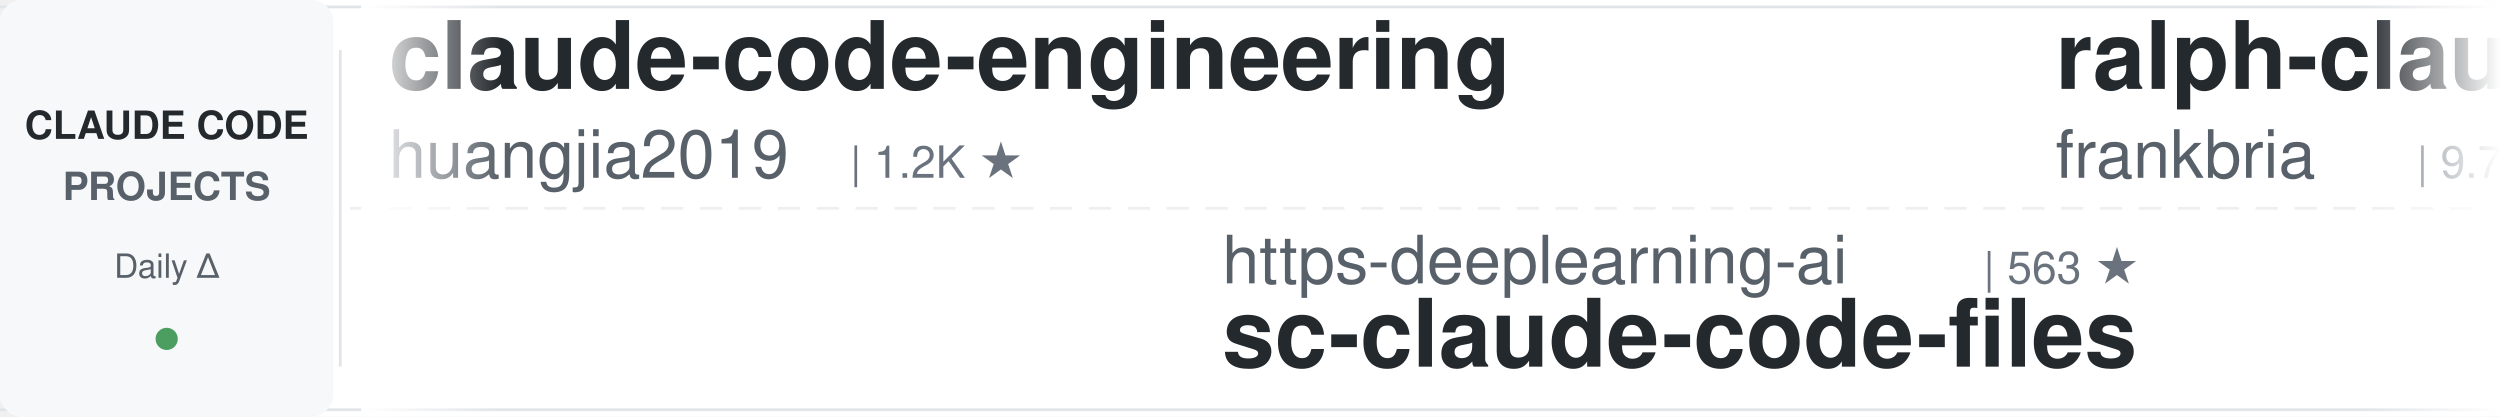
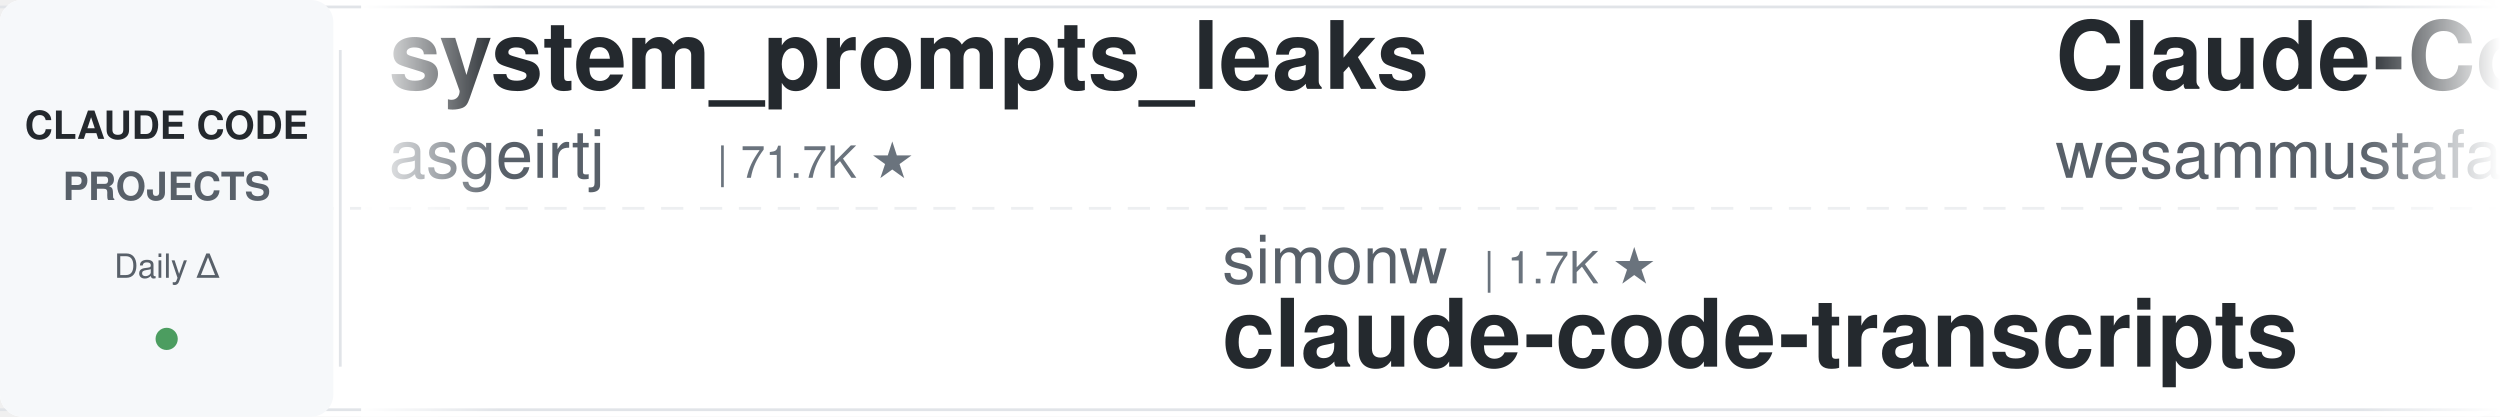
<svg xmlns="http://www.w3.org/2000/svg" width="900" height="150">
  <defs>
    <linearGradient id="leftFade" x1="0%" y1="0%" x2="100%" y2="0%">
      <stop offset="0%" style="stop-color:#ffffff;stop-opacity:1" />
      <stop offset="100%" style="stop-color:#ffffff;stop-opacity:0" />
    </linearGradient>
    <linearGradient id="rightFade" x1="0%" y1="0%" x2="100%" y2="0%">
      <stop offset="0%" style="stop-color:#ffffff;stop-opacity:0" />
      <stop offset="100%" style="stop-color:#ffffff;stop-opacity:1" />
    </linearGradient>
  </defs>
  <rect width="900" height="150" fill="#ffffff" rx="8" />
  <rect x="0" y="2" width="900" height="1" fill="#e1e4e8" />
  <rect x="0" y="147" width="900" height="1" fill="#e1e4e8" />
  <line x1="0" y1="75" x2="900" y2="75" stroke="#e1e4e8" stroke-width="1" stroke-dasharray="8 6" opacity="0.6" />
  <rect x="0" y="0" width="120" height="150" fill="#f6f8fa" rx="8" />
  <text x="60" y="50" font-family="-apple-system, BlinkMacSystemFont, 'Segoe UI', Helvetica, Arial, sans-serif" font-size="14" font-weight="600" fill="#24292e" text-anchor="middle">CLAUDE CODE</text>
  <text x="60" y="72" font-family="-apple-system, BlinkMacSystemFont, 'Segoe UI', Helvetica, Arial, sans-serif" font-size="14" font-weight="600" fill="#586069" text-anchor="middle">PROJECTS</text>
  <text x="60" y="100" font-family="-apple-system, BlinkMacSystemFont, 'Segoe UI', Helvetica, Arial, sans-serif" font-size="12" font-weight="500" fill="#586069" text-anchor="middle">Daily Δ</text>
  <circle cx="60" cy="122" r="4" fill="#22863a" opacity="0.8" />
  <rect x="122" y="18" width="1" height="114" fill="#e1e4e8" />
  <clipPath id="tickerClip">
    <rect x="130" y="0" width="770" height="150" />
  </clipPath>
  <g clip-path="url(#tickerClip)">
    <g id="tickerItems">
      <animateTransform attributeName="transform" attributeType="XML" type="translate" from="0 0" to="-3000 0" dur="54s" repeatCount="indefinite" />
      <g transform="translate(0, 0)">
-         <text x="140" y="32" font-family="-apple-system, BlinkMacSystemFont, 'Segoe UI', Helvetica, Arial, sans-serif" font-size="34" font-weight="600" fill="#24292e">claude-code-engineering</text>
-         <text x="140" y="64" font-family="-apple-system, BlinkMacSystemFont, 'Segoe UI', Helvetica, Arial, sans-serif" font-size="24" font-weight="400" fill="#586069">huangjia2019</text>
-         <text x="306" y="64" font-family="-apple-system, BlinkMacSystemFont, 'Segoe UI', Helvetica, Arial, sans-serif" font-size="16" font-weight="500" fill="#6a737d">| 1.2K ★</text>
+         <text x="140" y="32" font-family="-apple-system, BlinkMacSystemFont, 'Segoe UI', Helvetica, Arial, sans-serif" font-size="34" font-weight="600" fill="#24292e">system_prompts_leaks</text>
+         <text x="140" y="64" font-family="-apple-system, BlinkMacSystemFont, 'Segoe UI', Helvetica, Arial, sans-serif" font-size="24" font-weight="400" fill="#586069">asgeirtj</text>
+         <text x="258" y="64" font-family="-apple-system, BlinkMacSystemFont, 'Segoe UI', Helvetica, Arial, sans-serif" font-size="16" font-weight="500" fill="#6a737d">| 71.7K ★</text>
      </g>
      <g transform="translate(300, 0)">
-         <text x="140" y="102" font-family="-apple-system, BlinkMacSystemFont, 'Segoe UI', Helvetica, Arial, sans-serif" font-size="24" font-weight="400" fill="#586069">https-deeplearning-ai</text>
-         <text x="414" y="102" font-family="-apple-system, BlinkMacSystemFont, 'Segoe UI', Helvetica, Arial, sans-serif" font-size="16" font-weight="500" fill="#6a737d">| 563 ★</text>
-         <text x="140" y="132" font-family="-apple-system, BlinkMacSystemFont, 'Segoe UI', Helvetica, Arial, sans-serif" font-size="34" font-weight="600" fill="#24292e">sc-claude-code-files</text>
+         <text x="140" y="102" font-family="-apple-system, BlinkMacSystemFont, 'Segoe UI', Helvetica, Arial, sans-serif" font-size="24" font-weight="400" fill="#586069">simonw</text>
+         <text x="234" y="102" font-family="-apple-system, BlinkMacSystemFont, 'Segoe UI', Helvetica, Arial, sans-serif" font-size="16" font-weight="500" fill="#6a737d">| 1.7K ★</text>
+         <text x="140" y="132" font-family="-apple-system, BlinkMacSystemFont, 'Segoe UI', Helvetica, Arial, sans-serif" font-size="34" font-weight="600" fill="#24292e">claude-code-transcripts</text>
      </g>
      <g transform="translate(600, 0)">
-         <text x="140" y="32" font-family="-apple-system, BlinkMacSystemFont, 'Segoe UI', Helvetica, Arial, sans-serif" font-size="34" font-weight="600" fill="#24292e">ralph-claude-code</text>
-         <text x="140" y="64" font-family="-apple-system, BlinkMacSystemFont, 'Segoe UI', Helvetica, Arial, sans-serif" font-size="24" font-weight="400" fill="#586069">frankbria</text>
-         <text x="270" y="64" font-family="-apple-system, BlinkMacSystemFont, 'Segoe UI', Helvetica, Arial, sans-serif" font-size="16" font-weight="500" fill="#6a737d">| 9.7K ★</text>
+         <text x="140" y="32" font-family="-apple-system, BlinkMacSystemFont, 'Segoe UI', Helvetica, Arial, sans-serif" font-size="34" font-weight="600" fill="#24292e">Claude-Code-Quest</text>
+         <text x="140" y="64" font-family="-apple-system, BlinkMacSystemFont, 'Segoe UI', Helvetica, Arial, sans-serif" font-size="24" font-weight="400" fill="#586069">wesammustafa</text>
+         <text x="306" y="64" font-family="-apple-system, BlinkMacSystemFont, 'Segoe UI', Helvetica, Arial, sans-serif" font-size="16" font-weight="500" fill="#6a737d">| 3.7K ★</text>
      </g>
      <g transform="translate(900, 0)">
-         <text x="140" y="102" font-family="-apple-system, BlinkMacSystemFont, 'Segoe UI', Helvetica, Arial, sans-serif" font-size="24" font-weight="400" fill="#586069">shareAI-lab</text>
-         <text x="294" y="102" font-family="-apple-system, BlinkMacSystemFont, 'Segoe UI', Helvetica, Arial, sans-serif" font-size="16" font-weight="500" fill="#6a737d">| 80.5K ★</text>
-         <text x="140" y="132" font-family="-apple-system, BlinkMacSystemFont, 'Segoe UI', Helvetica, Arial, sans-serif" font-size="34" font-weight="600" fill="#24292e">learn-claude-code</text>
+         <text x="140" y="102" font-family="-apple-system, BlinkMacSystemFont, 'Segoe UI', Helvetica, Arial, sans-serif" font-size="24" font-weight="400" fill="#586069">centminmod</text>
+         <text x="282" y="102" font-family="-apple-system, BlinkMacSystemFont, 'Segoe UI', Helvetica, Arial, sans-serif" font-size="16" font-weight="500" fill="#6a737d">| 2.7K ★</text>
+         <text x="140" y="132" font-family="-apple-system, BlinkMacSystemFont, 'Segoe UI', Helvetica, Arial, sans-serif" font-size="34" font-weight="600" fill="#24292e">my-claude-code-setup</text>
      </g>
      <g transform="translate(1200, 0)">
-         <text x="140" y="32" font-family="-apple-system, BlinkMacSystemFont, 'Segoe UI', Helvetica, Arial, sans-serif" font-size="34" font-weight="600" fill="#24292e">claude-code-video-toolki...</text>
-         <text x="140" y="64" font-family="-apple-system, BlinkMacSystemFont, 'Segoe UI', Helvetica, Arial, sans-serif" font-size="24" font-weight="400" fill="#586069">digitalsamba</text>
-         <text x="306" y="64" font-family="-apple-system, BlinkMacSystemFont, 'Segoe UI', Helvetica, Arial, sans-serif" font-size="16" font-weight="500" fill="#6a737d">| 2.6K ★</text>
+         <text x="140" y="32" font-family="-apple-system, BlinkMacSystemFont, 'Segoe UI', Helvetica, Arial, sans-serif" font-size="34" font-weight="600" fill="#24292e">claude-code-book</text>
+         <text x="140" y="64" font-family="-apple-system, BlinkMacSystemFont, 'Segoe UI', Helvetica, Arial, sans-serif" font-size="24" font-weight="400" fill="#586069">lintsinghua</text>
+         <text x="294" y="64" font-family="-apple-system, BlinkMacSystemFont, 'Segoe UI', Helvetica, Arial, sans-serif" font-size="16" font-weight="500" fill="#6a737d">| 4.4K ★</text>
      </g>
      <g transform="translate(1500, 0)">
-         <text x="140" y="102" font-family="-apple-system, BlinkMacSystemFont, 'Segoe UI', Helvetica, Arial, sans-serif" font-size="24" font-weight="400" fill="#586069">VoltAgent</text>
-         <text x="270" y="102" font-family="-apple-system, BlinkMacSystemFont, 'Segoe UI', Helvetica, Arial, sans-serif" font-size="16" font-weight="500" fill="#6a737d">| 26.6K ★</text>
-         <text x="140" y="132" font-family="-apple-system, BlinkMacSystemFont, 'Segoe UI', Helvetica, Arial, sans-serif" font-size="34" font-weight="600" fill="#24292e">awesome-claude-code-suba...</text>
+         <text x="140" y="102" font-family="-apple-system, BlinkMacSystemFont, 'Segoe UI', Helvetica, Arial, sans-serif" font-size="24" font-weight="400" fill="#586069">luyao618</text>
+         <text x="258" y="102" font-family="-apple-system, BlinkMacSystemFont, 'Segoe UI', Helvetica, Arial, sans-serif" font-size="16" font-weight="500" fill="#6a737d">| 1.7K ★</text>
+         <text x="140" y="132" font-family="-apple-system, BlinkMacSystemFont, 'Segoe UI', Helvetica, Arial, sans-serif" font-size="34" font-weight="600" fill="#24292e">Claude-Code-Source-Study</text>
      </g>
      <g transform="translate(1800, 0)">
        <text x="140" y="32" font-family="-apple-system, BlinkMacSystemFont, 'Segoe UI', Helvetica, Arial, sans-serif" font-size="34" font-weight="600" fill="#24292e">ECC</text>
        <text x="140" y="64" font-family="-apple-system, BlinkMacSystemFont, 'Segoe UI', Helvetica, Arial, sans-serif" font-size="24" font-weight="400" fill="#586069">affaan-m</text>
-         <text x="258" y="64" font-family="-apple-system, BlinkMacSystemFont, 'Segoe UI', Helvetica, Arial, sans-serif" font-size="16" font-weight="500" fill="#6a737d">| 305.5K ★</text>
+         <text x="258" y="64" font-family="-apple-system, BlinkMacSystemFont, 'Segoe UI', Helvetica, Arial, sans-serif" font-size="16" font-weight="500" fill="#6a737d">| 306.0K ★</text>
      </g>
      <g transform="translate(2100, 0)">
-         <text x="140" y="102" font-family="-apple-system, BlinkMacSystemFont, 'Segoe UI', Helvetica, Arial, sans-serif" font-size="24" font-weight="400" fill="#586069">ponponon</text>
-         <text x="258" y="102" font-family="-apple-system, BlinkMacSystemFont, 'Segoe UI', Helvetica, Arial, sans-serif" font-size="16" font-weight="500" fill="#6a737d">| 2.3K ★</text>
-         <text x="140" y="132" font-family="-apple-system, BlinkMacSystemFont, 'Segoe UI', Helvetica, Arial, sans-serif" font-size="34" font-weight="600" fill="#24292e">claude_code_src</text>
+         <text x="140" y="102" font-family="-apple-system, BlinkMacSystemFont, 'Segoe UI', Helvetica, Arial, sans-serif" font-size="24" font-weight="400" fill="#586069">nicedreamzapp</text>
+         <text x="318" y="102" font-family="-apple-system, BlinkMacSystemFont, 'Segoe UI', Helvetica, Arial, sans-serif" font-size="16" font-weight="500" fill="#6a737d">| 3.5K ★</text>
+         <text x="140" y="132" font-family="-apple-system, BlinkMacSystemFont, 'Segoe UI', Helvetica, Arial, sans-serif" font-size="34" font-weight="600" fill="#24292e">claude-code-local</text>
      </g>
      <g transform="translate(2400, 0)">
-         <text x="140" y="32" font-family="-apple-system, BlinkMacSystemFont, 'Segoe UI', Helvetica, Arial, sans-serif" font-size="34" font-weight="600" fill="#24292e">claude-code-prompts</text>
-         <text x="140" y="64" font-family="-apple-system, BlinkMacSystemFont, 'Segoe UI', Helvetica, Arial, sans-serif" font-size="24" font-weight="400" fill="#586069">repowise-dev</text>
-         <text x="306" y="64" font-family="-apple-system, BlinkMacSystemFont, 'Segoe UI', Helvetica, Arial, sans-serif" font-size="16" font-weight="500" fill="#6a737d">| 1.2K ★</text>
+         <text x="140" y="32" font-family="-apple-system, BlinkMacSystemFont, 'Segoe UI', Helvetica, Arial, sans-serif" font-size="34" font-weight="600" fill="#24292e">sc-claude-code-files</text>
+         <text x="140" y="64" font-family="-apple-system, BlinkMacSystemFont, 'Segoe UI', Helvetica, Arial, sans-serif" font-size="24" font-weight="400" fill="#586069">https-deeplearning-ai</text>
+         <text x="414" y="64" font-family="-apple-system, BlinkMacSystemFont, 'Segoe UI', Helvetica, Arial, sans-serif" font-size="16" font-weight="500" fill="#6a737d">| 563 ★</text>
      </g>
      <g transform="translate(2700, 0)">
-         <text x="140" y="102" font-family="-apple-system, BlinkMacSystemFont, 'Segoe UI', Helvetica, Arial, sans-serif" font-size="24" font-weight="400" fill="#586069">oboard</text>
-         <text x="234" y="102" font-family="-apple-system, BlinkMacSystemFont, 'Segoe UI', Helvetica, Arial, sans-serif" font-size="16" font-weight="500" fill="#6a737d">| 3.3K ★</text>
-         <text x="140" y="132" font-family="-apple-system, BlinkMacSystemFont, 'Segoe UI', Helvetica, Arial, sans-serif" font-size="34" font-weight="600" fill="#24292e">claude-code-rev</text>
+         <text x="140" y="102" font-family="-apple-system, BlinkMacSystemFont, 'Segoe UI', Helvetica, Arial, sans-serif" font-size="24" font-weight="400" fill="#586069">Cranot</text>
+         <text x="234" y="102" font-family="-apple-system, BlinkMacSystemFont, 'Segoe UI', Helvetica, Arial, sans-serif" font-size="16" font-weight="500" fill="#6a737d">| 2.9K ★</text>
+         <text x="140" y="132" font-family="-apple-system, BlinkMacSystemFont, 'Segoe UI', Helvetica, Arial, sans-serif" font-size="34" font-weight="600" fill="#24292e">claude-code-guide</text>
      </g>
      <g transform="translate(3000, 0)">
-         <text x="140" y="32" font-family="-apple-system, BlinkMacSystemFont, 'Segoe UI', Helvetica, Arial, sans-serif" font-size="34" font-weight="600" fill="#24292e">claude-code-engineering</text>
-         <text x="140" y="64" font-family="-apple-system, BlinkMacSystemFont, 'Segoe UI', Helvetica, Arial, sans-serif" font-size="24" font-weight="400" fill="#586069">huangjia2019</text>
-         <text x="306" y="64" font-family="-apple-system, BlinkMacSystemFont, 'Segoe UI', Helvetica, Arial, sans-serif" font-size="16" font-weight="500" fill="#6a737d">| 1.2K ★</text>
+         <text x="140" y="32" font-family="-apple-system, BlinkMacSystemFont, 'Segoe UI', Helvetica, Arial, sans-serif" font-size="34" font-weight="600" fill="#24292e">system_prompts_leaks</text>
+         <text x="140" y="64" font-family="-apple-system, BlinkMacSystemFont, 'Segoe UI', Helvetica, Arial, sans-serif" font-size="24" font-weight="400" fill="#586069">asgeirtj</text>
+         <text x="258" y="64" font-family="-apple-system, BlinkMacSystemFont, 'Segoe UI', Helvetica, Arial, sans-serif" font-size="16" font-weight="500" fill="#6a737d">| 71.7K ★</text>
      </g>
      <g transform="translate(3300, 0)">
-         <text x="140" y="102" font-family="-apple-system, BlinkMacSystemFont, 'Segoe UI', Helvetica, Arial, sans-serif" font-size="24" font-weight="400" fill="#586069">https-deeplearning-ai</text>
-         <text x="414" y="102" font-family="-apple-system, BlinkMacSystemFont, 'Segoe UI', Helvetica, Arial, sans-serif" font-size="16" font-weight="500" fill="#6a737d">| 563 ★</text>
-         <text x="140" y="132" font-family="-apple-system, BlinkMacSystemFont, 'Segoe UI', Helvetica, Arial, sans-serif" font-size="34" font-weight="600" fill="#24292e">sc-claude-code-files</text>
+         <text x="140" y="102" font-family="-apple-system, BlinkMacSystemFont, 'Segoe UI', Helvetica, Arial, sans-serif" font-size="24" font-weight="400" fill="#586069">simonw</text>
+         <text x="234" y="102" font-family="-apple-system, BlinkMacSystemFont, 'Segoe UI', Helvetica, Arial, sans-serif" font-size="16" font-weight="500" fill="#6a737d">| 1.7K ★</text>
+         <text x="140" y="132" font-family="-apple-system, BlinkMacSystemFont, 'Segoe UI', Helvetica, Arial, sans-serif" font-size="34" font-weight="600" fill="#24292e">claude-code-transcripts</text>
      </g>
      <g transform="translate(3600, 0)">
-         <text x="140" y="32" font-family="-apple-system, BlinkMacSystemFont, 'Segoe UI', Helvetica, Arial, sans-serif" font-size="34" font-weight="600" fill="#24292e">ralph-claude-code</text>
-         <text x="140" y="64" font-family="-apple-system, BlinkMacSystemFont, 'Segoe UI', Helvetica, Arial, sans-serif" font-size="24" font-weight="400" fill="#586069">frankbria</text>
-         <text x="270" y="64" font-family="-apple-system, BlinkMacSystemFont, 'Segoe UI', Helvetica, Arial, sans-serif" font-size="16" font-weight="500" fill="#6a737d">| 9.7K ★</text>
+         <text x="140" y="32" font-family="-apple-system, BlinkMacSystemFont, 'Segoe UI', Helvetica, Arial, sans-serif" font-size="34" font-weight="600" fill="#24292e">Claude-Code-Quest</text>
+         <text x="140" y="64" font-family="-apple-system, BlinkMacSystemFont, 'Segoe UI', Helvetica, Arial, sans-serif" font-size="24" font-weight="400" fill="#586069">wesammustafa</text>
+         <text x="306" y="64" font-family="-apple-system, BlinkMacSystemFont, 'Segoe UI', Helvetica, Arial, sans-serif" font-size="16" font-weight="500" fill="#6a737d">| 3.7K ★</text>
      </g>
      <g transform="translate(3900, 0)">
-         <text x="140" y="102" font-family="-apple-system, BlinkMacSystemFont, 'Segoe UI', Helvetica, Arial, sans-serif" font-size="24" font-weight="400" fill="#586069">shareAI-lab</text>
-         <text x="294" y="102" font-family="-apple-system, BlinkMacSystemFont, 'Segoe UI', Helvetica, Arial, sans-serif" font-size="16" font-weight="500" fill="#6a737d">| 80.5K ★</text>
-         <text x="140" y="132" font-family="-apple-system, BlinkMacSystemFont, 'Segoe UI', Helvetica, Arial, sans-serif" font-size="34" font-weight="600" fill="#24292e">learn-claude-code</text>
+         <text x="140" y="102" font-family="-apple-system, BlinkMacSystemFont, 'Segoe UI', Helvetica, Arial, sans-serif" font-size="24" font-weight="400" fill="#586069">centminmod</text>
+         <text x="282" y="102" font-family="-apple-system, BlinkMacSystemFont, 'Segoe UI', Helvetica, Arial, sans-serif" font-size="16" font-weight="500" fill="#6a737d">| 2.7K ★</text>
+         <text x="140" y="132" font-family="-apple-system, BlinkMacSystemFont, 'Segoe UI', Helvetica, Arial, sans-serif" font-size="34" font-weight="600" fill="#24292e">my-claude-code-setup</text>
      </g>
    </g>
  </g>
  <rect x="130" y="0" width="50" height="150" fill="url(#leftFade)" />
  <rect x="850" y="0" width="50" height="150" fill="url(#rightFade)" />
</svg>
